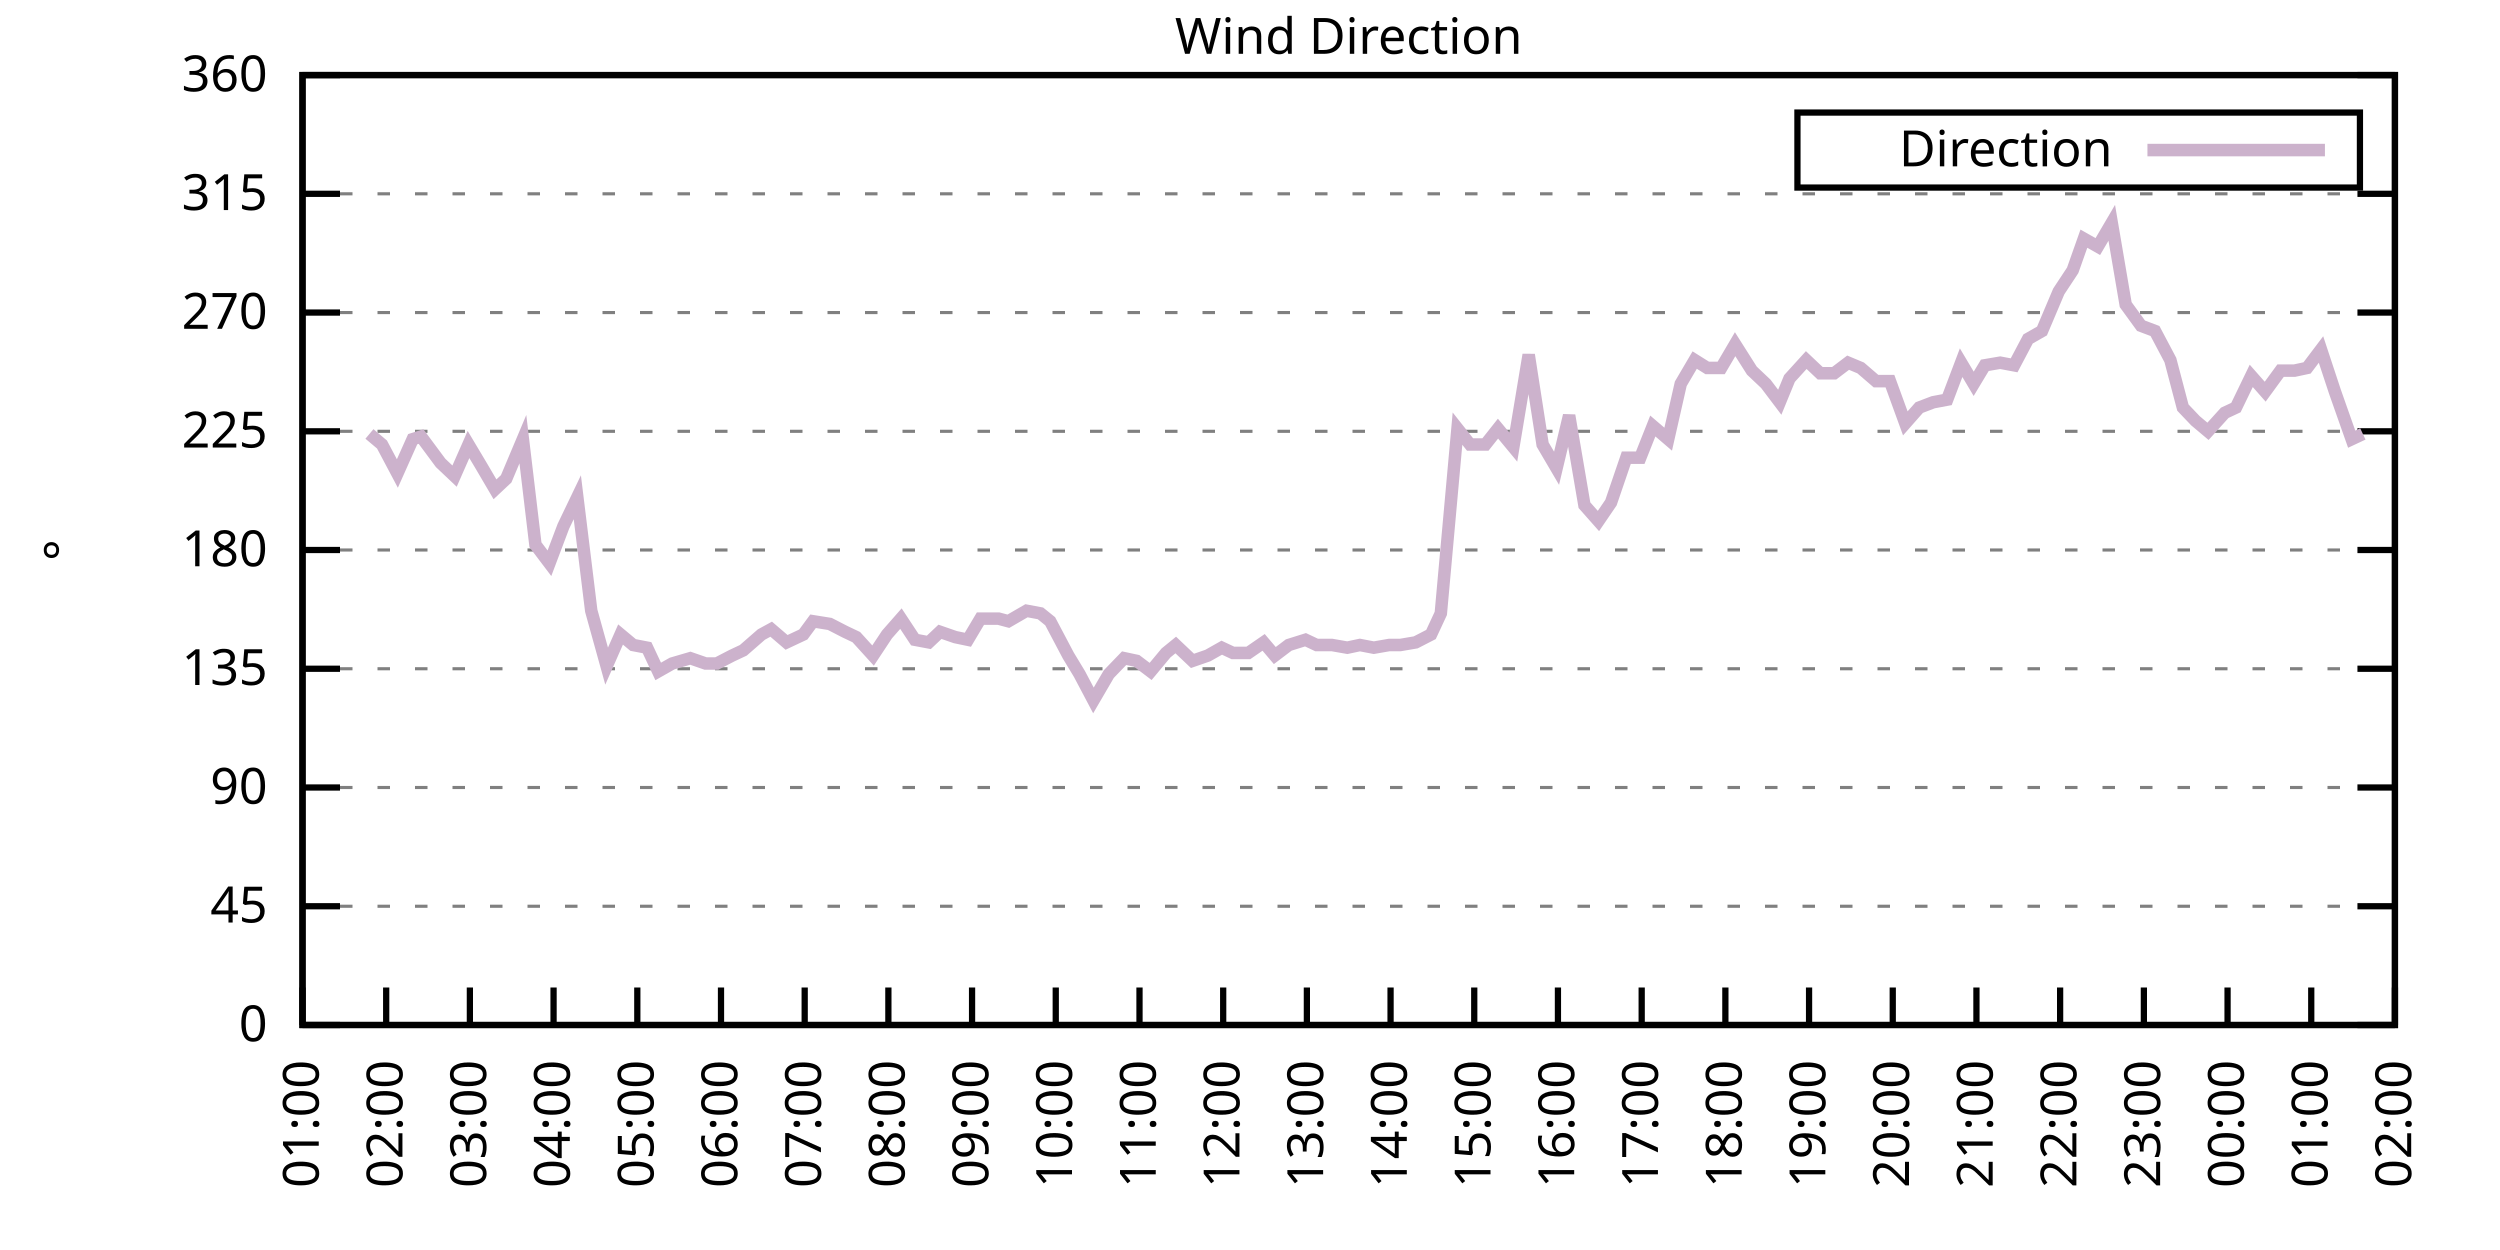
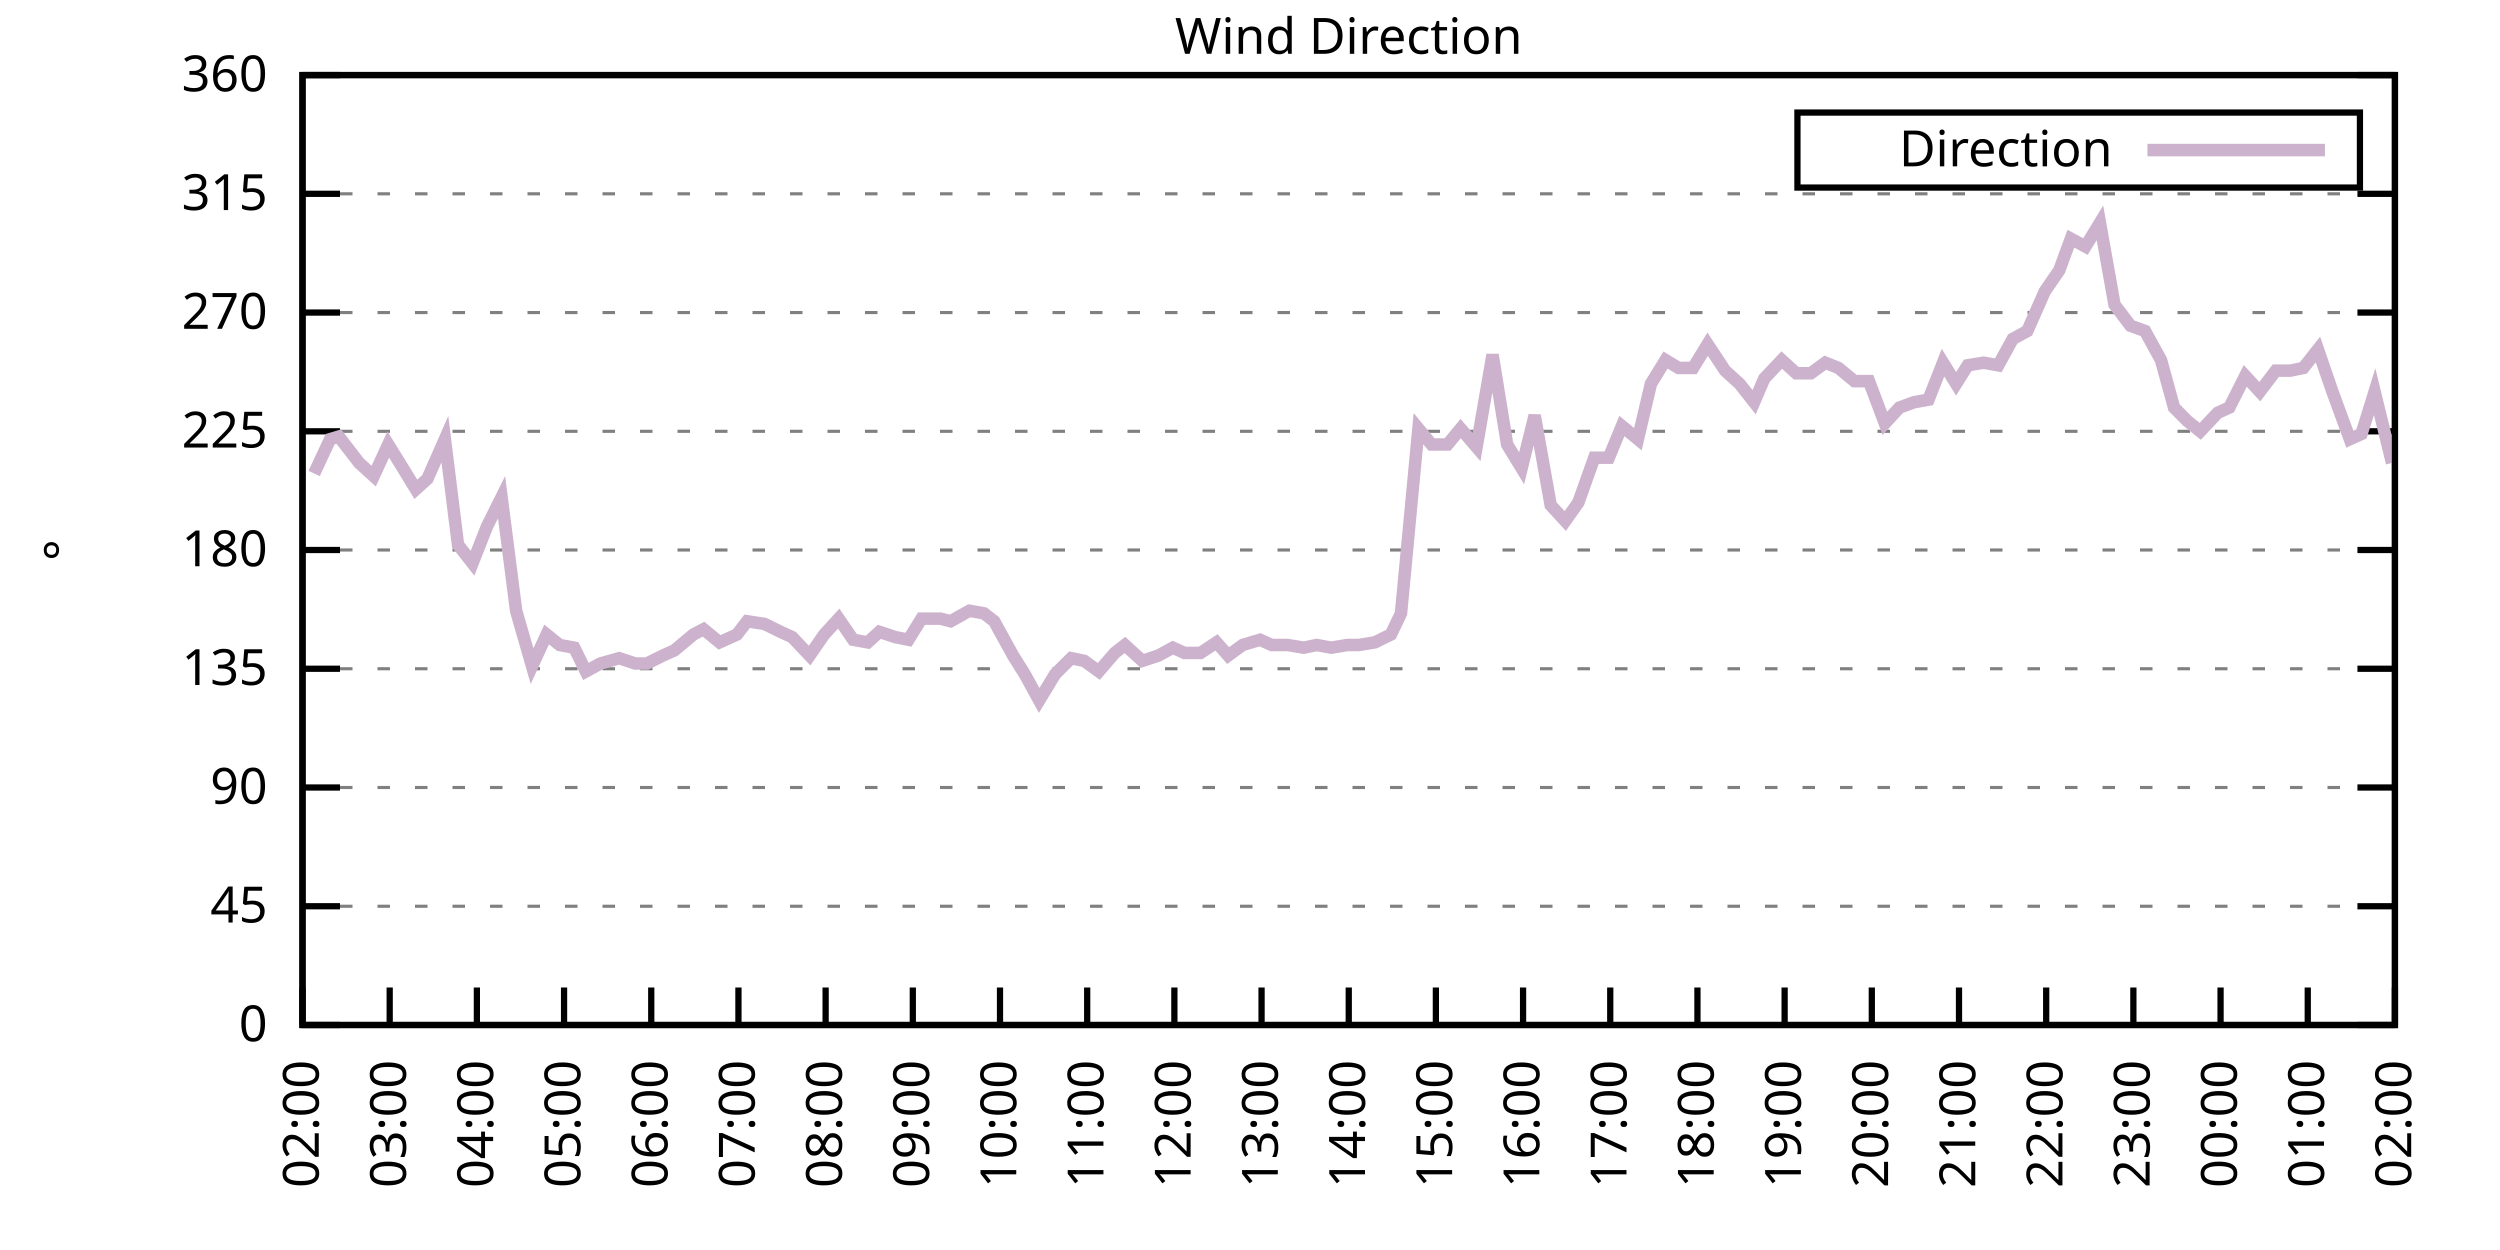
<svg xmlns="http://www.w3.org/2000/svg" xmlns:xlink="http://www.w3.org/1999/xlink" width="400" height="200" viewBox="0 0 400 200">
  <g id="gnuplot_canvas">
    <rect x="0" y="0" width="400" height="200" fill="none" />
    <defs>
      <circle id="gpDot" r="0.5" stroke-width="0.5" stroke="currentColor" />
      <path id="gpPt0" stroke-width="0.333" stroke="currentColor" d="M-1,0 h2 M0,-1 v2" />
      <path id="gpPt1" stroke-width="0.333" stroke="currentColor" d="M-1,-1 L1,1 M1,-1 L-1,1" />
      <path id="gpPt2" stroke-width="0.333" stroke="currentColor" d="M-1,0 L1,0 M0,-1 L0,1 M-1,-1 L1,1 M-1,1 L1,-1" />
      <rect id="gpPt3" stroke-width="0.333" stroke="currentColor" x="-1" y="-1" width="2" height="2" />
      <rect id="gpPt4" stroke-width="0.333" stroke="currentColor" fill="currentColor" x="-1" y="-1" width="2" height="2" />
      <circle id="gpPt5" stroke-width="0.333" stroke="currentColor" cx="0" cy="0" r="1" />
      <use xlink:href="#gpPt5" id="gpPt6" fill="currentColor" stroke="none" />
      <path id="gpPt7" stroke-width="0.333" stroke="currentColor" d="M0,-1.33 L-1.33,0.67 L1.33,0.67 z" />
      <use xlink:href="#gpPt7" id="gpPt8" fill="currentColor" stroke="none" />
      <use xlink:href="#gpPt7" id="gpPt9" stroke="currentColor" transform="rotate(180)" />
      <use xlink:href="#gpPt9" id="gpPt10" fill="currentColor" stroke="none" />
      <use xlink:href="#gpPt3" id="gpPt11" stroke="currentColor" transform="rotate(45)" />
      <use xlink:href="#gpPt11" id="gpPt12" fill="currentColor" stroke="none" />
      <path id="gpPt13" stroke-width="0.333" stroke="currentColor" d="M0,1.330 L1.265,0.411 L0.782,-1.067 L-0.782,-1.076 L-1.265,0.411 z" />
      <use xlink:href="#gpPt13" id="gpPt14" fill="currentColor" stroke="none" />
      <filter id="textbox" filterUnits="objectBoundingBox" x="0" y="0" height="1" width="1">
        <feFlood flood-color="white" flood-opacity="1" result="bgnd" />
        <feComposite in="SourceGraphic" in2="bgnd" operator="atop" />
      </filter>
      <filter id="greybox" filterUnits="objectBoundingBox" x="0" y="0" height="1" width="1">
        <feFlood flood-color="lightgrey" flood-opacity="1" result="grey" />
        <feComposite in="SourceGraphic" in2="grey" operator="atop" />
      </filter>
    </defs>
    <g fill="none" color="white" stroke="currentColor" stroke-width="1.00" stroke-linecap="butt" stroke-linejoin="miter">
</g>
    <g fill="none" color="black" stroke="currentColor" stroke-width="1.00" stroke-linecap="butt" stroke-linejoin="miter">
      <g stroke="none" shape-rendering="crispEdges">
        <polygon fill="rgb(255, 255, 255)" points="48.40,164.00 383.18,164.00 383.18,12.02 48.40,12.02 " />
      </g>
    </g>
    <g fill="none" color="black" stroke="currentColor" stroke-width="1.00" stroke-linecap="butt" stroke-linejoin="miter">
</g>
    <g fill="none" color="black" stroke="black" stroke-width="0.50" stroke-linecap="butt" stroke-linejoin="miter">
</g>
    <g fill="none" color="gray" stroke="currentColor" stroke-width="0.50" stroke-linecap="butt" stroke-linejoin="miter">
      <path stroke="gray" stroke-dasharray="2,4" class="gridline" d="M48.40,164.00 L383.19,164.00  " />
    </g>
    <g fill="none" color="gray" stroke="gray" stroke-width="1.00" stroke-linecap="butt" stroke-linejoin="miter">
</g>
    <g fill="none" color="black" stroke="currentColor" stroke-width="1.00" stroke-linecap="butt" stroke-linejoin="miter">
      <path stroke="black" d="M48.40,164.00 L54.40,164.00 M383.19,164.00 L377.19,164.00  " />
      <g transform="translate(42.80,166.60)" stroke="none" fill="black" font-family="Sans" font-size="8.00" text-anchor="end">
        <text>
          <tspan font-family="Sans"> 0</tspan>
        </text>
      </g>
    </g>
    <g fill="none" color="black" stroke="currentColor" stroke-width="1.00" stroke-linecap="butt" stroke-linejoin="miter">
</g>
    <g fill="none" color="black" stroke="black" stroke-width="0.50" stroke-linecap="butt" stroke-linejoin="miter">
</g>
    <g fill="none" color="gray" stroke="currentColor" stroke-width="0.50" stroke-linecap="butt" stroke-linejoin="miter">
      <path stroke="gray" stroke-dasharray="2,4" class="gridline" d="M48.40,145.00 L383.19,145.00  " />
    </g>
    <g fill="none" color="gray" stroke="gray" stroke-width="1.00" stroke-linecap="butt" stroke-linejoin="miter">
</g>
    <g fill="none" color="black" stroke="currentColor" stroke-width="1.00" stroke-linecap="butt" stroke-linejoin="miter">
      <path stroke="black" d="M48.40,145.00 L54.40,145.00 M383.19,145.00 L377.19,145.00  " />
      <g transform="translate(42.80,147.60)" stroke="none" fill="black" font-family="Sans" font-size="8.00" text-anchor="end">
        <text>
          <tspan font-family="Sans"> 45</tspan>
        </text>
      </g>
    </g>
    <g fill="none" color="black" stroke="currentColor" stroke-width="1.00" stroke-linecap="butt" stroke-linejoin="miter">
</g>
    <g fill="none" color="black" stroke="black" stroke-width="0.50" stroke-linecap="butt" stroke-linejoin="miter">
</g>
    <g fill="none" color="gray" stroke="currentColor" stroke-width="0.50" stroke-linecap="butt" stroke-linejoin="miter">
      <path stroke="gray" stroke-dasharray="2,4" class="gridline" d="M48.40,126.00 L383.19,126.00  " />
    </g>
    <g fill="none" color="gray" stroke="gray" stroke-width="1.00" stroke-linecap="butt" stroke-linejoin="miter">
</g>
    <g fill="none" color="black" stroke="currentColor" stroke-width="1.00" stroke-linecap="butt" stroke-linejoin="miter">
      <path stroke="black" d="M48.40,126.00 L54.40,126.00 M383.19,126.00 L377.19,126.00  " />
      <g transform="translate(42.80,128.60)" stroke="none" fill="black" font-family="Sans" font-size="8.00" text-anchor="end">
        <text>
          <tspan font-family="Sans"> 90</tspan>
        </text>
      </g>
    </g>
    <g fill="none" color="black" stroke="currentColor" stroke-width="1.00" stroke-linecap="butt" stroke-linejoin="miter">
</g>
    <g fill="none" color="black" stroke="black" stroke-width="0.50" stroke-linecap="butt" stroke-linejoin="miter">
</g>
    <g fill="none" color="gray" stroke="currentColor" stroke-width="0.50" stroke-linecap="butt" stroke-linejoin="miter">
      <path stroke="gray" stroke-dasharray="2,4" class="gridline" d="M48.40,107.00 L383.19,107.00  " />
    </g>
    <g fill="none" color="gray" stroke="gray" stroke-width="1.00" stroke-linecap="butt" stroke-linejoin="miter">
</g>
    <g fill="none" color="black" stroke="currentColor" stroke-width="1.00" stroke-linecap="butt" stroke-linejoin="miter">
      <path stroke="black" d="M48.40,107.00 L54.40,107.00 M383.19,107.00 L377.19,107.00  " />
      <g transform="translate(42.80,109.60)" stroke="none" fill="black" font-family="Sans" font-size="8.00" text-anchor="end">
        <text>
          <tspan font-family="Sans"> 135</tspan>
        </text>
      </g>
    </g>
    <g fill="none" color="black" stroke="currentColor" stroke-width="1.00" stroke-linecap="butt" stroke-linejoin="miter">
</g>
    <g fill="none" color="black" stroke="black" stroke-width="0.50" stroke-linecap="butt" stroke-linejoin="miter">
</g>
    <g fill="none" color="gray" stroke="currentColor" stroke-width="0.50" stroke-linecap="butt" stroke-linejoin="miter">
      <path stroke="gray" stroke-dasharray="2,4" class="gridline" d="M48.40,88.00 L383.19,88.00  " />
    </g>
    <g fill="none" color="gray" stroke="gray" stroke-width="1.00" stroke-linecap="butt" stroke-linejoin="miter">
</g>
    <g fill="none" color="black" stroke="currentColor" stroke-width="1.00" stroke-linecap="butt" stroke-linejoin="miter">
      <path stroke="black" d="M48.40,88.00 L54.40,88.00 M383.19,88.00 L377.19,88.00  " />
      <g transform="translate(42.80,90.60)" stroke="none" fill="black" font-family="Sans" font-size="8.00" text-anchor="end">
        <text>
          <tspan font-family="Sans"> 180</tspan>
        </text>
      </g>
    </g>
    <g fill="none" color="black" stroke="currentColor" stroke-width="1.00" stroke-linecap="butt" stroke-linejoin="miter">
</g>
    <g fill="none" color="black" stroke="black" stroke-width="0.50" stroke-linecap="butt" stroke-linejoin="miter">
</g>
    <g fill="none" color="gray" stroke="currentColor" stroke-width="0.50" stroke-linecap="butt" stroke-linejoin="miter">
      <path stroke="gray" stroke-dasharray="2,4" class="gridline" d="M48.40,69.01 L383.19,69.01  " />
    </g>
    <g fill="none" color="gray" stroke="gray" stroke-width="1.00" stroke-linecap="butt" stroke-linejoin="miter">
</g>
    <g fill="none" color="black" stroke="currentColor" stroke-width="1.00" stroke-linecap="butt" stroke-linejoin="miter">
      <path stroke="black" d="M48.40,69.01 L54.40,69.01 M383.19,69.01 L377.19,69.01  " />
      <g transform="translate(42.80,71.61)" stroke="none" fill="black" font-family="Sans" font-size="8.00" text-anchor="end">
        <text>
          <tspan font-family="Sans"> 225</tspan>
        </text>
      </g>
    </g>
    <g fill="none" color="black" stroke="currentColor" stroke-width="1.00" stroke-linecap="butt" stroke-linejoin="miter">
</g>
    <g fill="none" color="black" stroke="black" stroke-width="0.50" stroke-linecap="butt" stroke-linejoin="miter">
</g>
    <g fill="none" color="gray" stroke="currentColor" stroke-width="0.50" stroke-linecap="butt" stroke-linejoin="miter">
      <path stroke="gray" stroke-dasharray="2,4" class="gridline" d="M48.40,50.01 L383.19,50.01  " />
    </g>
    <g fill="none" color="gray" stroke="gray" stroke-width="1.00" stroke-linecap="butt" stroke-linejoin="miter">
</g>
    <g fill="none" color="black" stroke="currentColor" stroke-width="1.00" stroke-linecap="butt" stroke-linejoin="miter">
      <path stroke="black" d="M48.40,50.01 L54.40,50.01 M383.19,50.01 L377.19,50.01  " />
      <g transform="translate(42.80,52.61)" stroke="none" fill="black" font-family="Sans" font-size="8.00" text-anchor="end">
        <text>
          <tspan font-family="Sans"> 270</tspan>
        </text>
      </g>
    </g>
    <g fill="none" color="black" stroke="currentColor" stroke-width="1.00" stroke-linecap="butt" stroke-linejoin="miter">
</g>
    <g fill="none" color="black" stroke="black" stroke-width="0.50" stroke-linecap="butt" stroke-linejoin="miter">
</g>
    <g fill="none" color="gray" stroke="currentColor" stroke-width="0.50" stroke-linecap="butt" stroke-linejoin="miter">
      <path stroke="gray" stroke-dasharray="2,4" class="gridline" d="M48.40,31.01 L383.19,31.01  " />
    </g>
    <g fill="none" color="gray" stroke="gray" stroke-width="1.00" stroke-linecap="butt" stroke-linejoin="miter">
</g>
    <g fill="none" color="black" stroke="currentColor" stroke-width="1.00" stroke-linecap="butt" stroke-linejoin="miter">
      <path stroke="black" d="M48.40,31.01 L54.40,31.01 M383.19,31.01 L377.19,31.01  " />
      <g transform="translate(42.80,33.61)" stroke="none" fill="black" font-family="Sans" font-size="8.00" text-anchor="end">
        <text>
          <tspan font-family="Sans"> 315</tspan>
        </text>
      </g>
    </g>
    <g fill="none" color="black" stroke="currentColor" stroke-width="1.00" stroke-linecap="butt" stroke-linejoin="miter">
</g>
    <g fill="none" color="black" stroke="black" stroke-width="0.50" stroke-linecap="butt" stroke-linejoin="miter">
</g>
    <g fill="none" color="gray" stroke="currentColor" stroke-width="0.50" stroke-linecap="butt" stroke-linejoin="miter">
      <path stroke="gray" stroke-dasharray="2,4" class="gridline" d="M48.40,12.01 L383.19,12.01  " />
    </g>
    <g fill="none" color="gray" stroke="gray" stroke-width="1.00" stroke-linecap="butt" stroke-linejoin="miter">
</g>
    <g fill="none" color="black" stroke="currentColor" stroke-width="1.00" stroke-linecap="butt" stroke-linejoin="miter">
      <path stroke="black" d="M48.40,12.01 L54.40,12.01 M383.19,12.01 L377.19,12.01  " />
      <g transform="translate(42.80,14.61)" stroke="none" fill="black" font-family="Sans" font-size="8.00" text-anchor="end">
        <text>
          <tspan font-family="Sans"> 360</tspan>
        </text>
      </g>
    </g>
    <g fill="none" color="black" stroke="currentColor" stroke-width="1.00" stroke-linecap="butt" stroke-linejoin="miter">
      <path stroke="black" d="M48.40,164.00 L48.40,158.00  " />
      <g transform="translate(51.00,169.60) rotate(270.00)" stroke="none" fill="black" font-family="Sans" font-size="8.00" text-anchor="end">
        <text>
-           <tspan font-family="Sans">01:00</tspan>
-         </text>
-       </g>
-     </g>
-     <g fill="none" color="black" stroke="currentColor" stroke-width="1.00" stroke-linecap="butt" stroke-linejoin="miter">
-       <path stroke="black" d="M61.79,164.00 L61.79,158.00  " />
-       <g transform="translate(64.39,169.60) rotate(270.00)" stroke="none" fill="black" font-family="Sans" font-size="8.00" text-anchor="end">
-         <text>
          <tspan font-family="Sans">02:00</tspan>
        </text>
      </g>
    </g>
    <g fill="none" color="black" stroke="currentColor" stroke-width="1.00" stroke-linecap="butt" stroke-linejoin="miter">
-       <path stroke="black" d="M75.18,164.00 L75.18,158.00  " />
-       <g transform="translate(77.78,169.60) rotate(270.00)" stroke="none" fill="black" font-family="Sans" font-size="8.00" text-anchor="end">
+       <path stroke="black" d="M62.35,164.00 L62.35,158.00  " />
+       <g transform="translate(64.95,169.60) rotate(270.00)" stroke="none" fill="black" font-family="Sans" font-size="8.00" text-anchor="end">
        <text>
          <tspan font-family="Sans">03:00</tspan>
        </text>
      </g>
    </g>
    <g fill="none" color="black" stroke="currentColor" stroke-width="1.00" stroke-linecap="butt" stroke-linejoin="miter">
-       <path stroke="black" d="M88.57,164.00 L88.57,158.00  " />
-       <g transform="translate(91.17,169.60) rotate(270.00)" stroke="none" fill="black" font-family="Sans" font-size="8.00" text-anchor="end">
+       <path stroke="black" d="M76.30,164.00 L76.30,158.00  " />
+       <g transform="translate(78.90,169.60) rotate(270.00)" stroke="none" fill="black" font-family="Sans" font-size="8.00" text-anchor="end">
        <text>
          <tspan font-family="Sans">04:00</tspan>
        </text>
      </g>
    </g>
    <g fill="none" color="black" stroke="currentColor" stroke-width="1.00" stroke-linecap="butt" stroke-linejoin="miter">
-       <path stroke="black" d="M101.97,164.00 L101.97,158.00  " />
-       <g transform="translate(104.57,169.60) rotate(270.00)" stroke="none" fill="black" font-family="Sans" font-size="8.00" text-anchor="end">
+       <path stroke="black" d="M90.25,164.00 L90.25,158.00  " />
+       <g transform="translate(92.85,169.60) rotate(270.00)" stroke="none" fill="black" font-family="Sans" font-size="8.00" text-anchor="end">
        <text>
          <tspan font-family="Sans">05:00</tspan>
        </text>
      </g>
    </g>
    <g fill="none" color="black" stroke="currentColor" stroke-width="1.00" stroke-linecap="butt" stroke-linejoin="miter">
-       <path stroke="black" d="M115.36,164.00 L115.36,158.00  " />
-       <g transform="translate(117.96,169.60) rotate(270.00)" stroke="none" fill="black" font-family="Sans" font-size="8.00" text-anchor="end">
+       <path stroke="black" d="M104.20,164.00 L104.20,158.00  " />
+       <g transform="translate(106.80,169.60) rotate(270.00)" stroke="none" fill="black" font-family="Sans" font-size="8.00" text-anchor="end">
        <text>
          <tspan font-family="Sans">06:00</tspan>
        </text>
      </g>
    </g>
    <g fill="none" color="black" stroke="currentColor" stroke-width="1.00" stroke-linecap="butt" stroke-linejoin="miter">
-       <path stroke="black" d="M128.75,164.00 L128.75,158.00  " />
-       <g transform="translate(131.35,169.60) rotate(270.00)" stroke="none" fill="black" font-family="Sans" font-size="8.00" text-anchor="end">
+       <path stroke="black" d="M118.15,164.00 L118.15,158.00  " />
+       <g transform="translate(120.75,169.60) rotate(270.00)" stroke="none" fill="black" font-family="Sans" font-size="8.00" text-anchor="end">
        <text>
          <tspan font-family="Sans">07:00</tspan>
        </text>
      </g>
    </g>
    <g fill="none" color="black" stroke="currentColor" stroke-width="1.00" stroke-linecap="butt" stroke-linejoin="miter">
-       <path stroke="black" d="M142.14,164.00 L142.14,158.00  " />
-       <g transform="translate(144.74,169.60) rotate(270.00)" stroke="none" fill="black" font-family="Sans" font-size="8.00" text-anchor="end">
+       <path stroke="black" d="M132.10,164.00 L132.10,158.00  " />
+       <g transform="translate(134.70,169.60) rotate(270.00)" stroke="none" fill="black" font-family="Sans" font-size="8.00" text-anchor="end">
        <text>
          <tspan font-family="Sans">08:00</tspan>
        </text>
      </g>
    </g>
    <g fill="none" color="black" stroke="currentColor" stroke-width="1.00" stroke-linecap="butt" stroke-linejoin="miter">
-       <path stroke="black" d="M155.53,164.00 L155.53,158.00  " />
-       <g transform="translate(158.13,169.60) rotate(270.00)" stroke="none" fill="black" font-family="Sans" font-size="8.00" text-anchor="end">
+       <path stroke="black" d="M146.05,164.00 L146.05,158.00  " />
+       <g transform="translate(148.65,169.60) rotate(270.00)" stroke="none" fill="black" font-family="Sans" font-size="8.00" text-anchor="end">
        <text>
          <tspan font-family="Sans">09:00</tspan>
        </text>
      </g>
    </g>
    <g fill="none" color="black" stroke="currentColor" stroke-width="1.00" stroke-linecap="butt" stroke-linejoin="miter">
-       <path stroke="black" d="M168.92,164.00 L168.92,158.00  " />
-       <g transform="translate(171.52,169.60) rotate(270.00)" stroke="none" fill="black" font-family="Sans" font-size="8.00" text-anchor="end">
+       <path stroke="black" d="M160.00,164.00 L160.00,158.00  " />
+       <g transform="translate(162.60,169.60) rotate(270.00)" stroke="none" fill="black" font-family="Sans" font-size="8.00" text-anchor="end">
        <text>
          <tspan font-family="Sans">10:00</tspan>
        </text>
      </g>
    </g>
    <g fill="none" color="black" stroke="currentColor" stroke-width="1.00" stroke-linecap="butt" stroke-linejoin="miter">
-       <path stroke="black" d="M182.32,164.00 L182.32,158.00  " />
-       <g transform="translate(184.92,169.60) rotate(270.00)" stroke="none" fill="black" font-family="Sans" font-size="8.00" text-anchor="end">
+       <path stroke="black" d="M173.95,164.00 L173.95,158.00  " />
+       <g transform="translate(176.55,169.60) rotate(270.00)" stroke="none" fill="black" font-family="Sans" font-size="8.00" text-anchor="end">
        <text>
          <tspan font-family="Sans">11:00</tspan>
        </text>
      </g>
    </g>
    <g fill="none" color="black" stroke="currentColor" stroke-width="1.00" stroke-linecap="butt" stroke-linejoin="miter">
-       <path stroke="black" d="M195.71,164.00 L195.71,158.00  " />
-       <g transform="translate(198.31,169.60) rotate(270.00)" stroke="none" fill="black" font-family="Sans" font-size="8.00" text-anchor="end">
+       <path stroke="black" d="M187.90,164.00 L187.90,158.00  " />
+       <g transform="translate(190.50,169.60) rotate(270.00)" stroke="none" fill="black" font-family="Sans" font-size="8.00" text-anchor="end">
        <text>
          <tspan font-family="Sans">12:00</tspan>
        </text>
      </g>
    </g>
    <g fill="none" color="black" stroke="currentColor" stroke-width="1.00" stroke-linecap="butt" stroke-linejoin="miter">
-       <path stroke="black" d="M209.10,164.00 L209.10,158.00  " />
-       <g transform="translate(211.70,169.60) rotate(270.00)" stroke="none" fill="black" font-family="Sans" font-size="8.00" text-anchor="end">
+       <path stroke="black" d="M201.85,164.00 L201.85,158.00  " />
+       <g transform="translate(204.45,169.60) rotate(270.00)" stroke="none" fill="black" font-family="Sans" font-size="8.00" text-anchor="end">
        <text>
          <tspan font-family="Sans">13:00</tspan>
        </text>
      </g>
    </g>
    <g fill="none" color="black" stroke="currentColor" stroke-width="1.00" stroke-linecap="butt" stroke-linejoin="miter">
-       <path stroke="black" d="M222.49,164.00 L222.49,158.00  " />
-       <g transform="translate(225.09,169.60) rotate(270.00)" stroke="none" fill="black" font-family="Sans" font-size="8.00" text-anchor="end">
+       <path stroke="black" d="M215.80,164.00 L215.80,158.00  " />
+       <g transform="translate(218.40,169.60) rotate(270.00)" stroke="none" fill="black" font-family="Sans" font-size="8.00" text-anchor="end">
        <text>
          <tspan font-family="Sans">14:00</tspan>
        </text>
      </g>
    </g>
    <g fill="none" color="black" stroke="currentColor" stroke-width="1.00" stroke-linecap="butt" stroke-linejoin="miter">
-       <path stroke="black" d="M235.88,164.00 L235.88,158.00  " />
-       <g transform="translate(238.48,169.60) rotate(270.00)" stroke="none" fill="black" font-family="Sans" font-size="8.00" text-anchor="end">
+       <path stroke="black" d="M229.74,164.00 L229.74,158.00  " />
+       <g transform="translate(232.34,169.60) rotate(270.00)" stroke="none" fill="black" font-family="Sans" font-size="8.00" text-anchor="end">
        <text>
          <tspan font-family="Sans">15:00</tspan>
        </text>
      </g>
    </g>
    <g fill="none" color="black" stroke="currentColor" stroke-width="1.00" stroke-linecap="butt" stroke-linejoin="miter">
-       <path stroke="black" d="M249.27,164.00 L249.27,158.00  " />
-       <g transform="translate(251.87,169.60) rotate(270.00)" stroke="none" fill="black" font-family="Sans" font-size="8.00" text-anchor="end">
+       <path stroke="black" d="M243.69,164.00 L243.69,158.00  " />
+       <g transform="translate(246.29,169.60) rotate(270.00)" stroke="none" fill="black" font-family="Sans" font-size="8.00" text-anchor="end">
        <text>
          <tspan font-family="Sans">16:00</tspan>
        </text>
      </g>
    </g>
    <g fill="none" color="black" stroke="currentColor" stroke-width="1.00" stroke-linecap="butt" stroke-linejoin="miter">
-       <path stroke="black" d="M262.67,164.00 L262.67,158.00  " />
-       <g transform="translate(265.27,169.60) rotate(270.00)" stroke="none" fill="black" font-family="Sans" font-size="8.00" text-anchor="end">
+       <path stroke="black" d="M257.64,164.00 L257.64,158.00  " />
+       <g transform="translate(260.24,169.60) rotate(270.00)" stroke="none" fill="black" font-family="Sans" font-size="8.00" text-anchor="end">
        <text>
          <tspan font-family="Sans">17:00</tspan>
        </text>
      </g>
    </g>
    <g fill="none" color="black" stroke="currentColor" stroke-width="1.00" stroke-linecap="butt" stroke-linejoin="miter">
-       <path stroke="black" d="M276.06,164.00 L276.06,158.00  " />
-       <g transform="translate(278.66,169.60) rotate(270.00)" stroke="none" fill="black" font-family="Sans" font-size="8.00" text-anchor="end">
+       <path stroke="black" d="M271.59,164.00 L271.59,158.00  " />
+       <g transform="translate(274.19,169.60) rotate(270.00)" stroke="none" fill="black" font-family="Sans" font-size="8.00" text-anchor="end">
        <text>
          <tspan font-family="Sans">18:00</tspan>
        </text>
      </g>
    </g>
    <g fill="none" color="black" stroke="currentColor" stroke-width="1.00" stroke-linecap="butt" stroke-linejoin="miter">
-       <path stroke="black" d="M289.45,164.00 L289.45,158.00  " />
-       <g transform="translate(292.05,169.60) rotate(270.00)" stroke="none" fill="black" font-family="Sans" font-size="8.00" text-anchor="end">
+       <path stroke="black" d="M285.54,164.00 L285.54,158.00  " />
+       <g transform="translate(288.14,169.60) rotate(270.00)" stroke="none" fill="black" font-family="Sans" font-size="8.00" text-anchor="end">
        <text>
          <tspan font-family="Sans">19:00</tspan>
        </text>
      </g>
    </g>
    <g fill="none" color="black" stroke="currentColor" stroke-width="1.00" stroke-linecap="butt" stroke-linejoin="miter">
-       <path stroke="black" d="M302.84,164.00 L302.84,158.00  " />
-       <g transform="translate(305.44,169.60) rotate(270.00)" stroke="none" fill="black" font-family="Sans" font-size="8.00" text-anchor="end">
+       <path stroke="black" d="M299.49,164.00 L299.49,158.00  " />
+       <g transform="translate(302.09,169.60) rotate(270.00)" stroke="none" fill="black" font-family="Sans" font-size="8.00" text-anchor="end">
        <text>
          <tspan font-family="Sans">20:00</tspan>
        </text>
      </g>
    </g>
    <g fill="none" color="black" stroke="currentColor" stroke-width="1.00" stroke-linecap="butt" stroke-linejoin="miter">
-       <path stroke="black" d="M316.23,164.00 L316.23,158.00  " />
-       <g transform="translate(318.83,169.60) rotate(270.00)" stroke="none" fill="black" font-family="Sans" font-size="8.00" text-anchor="end">
+       <path stroke="black" d="M313.44,164.00 L313.44,158.00  " />
+       <g transform="translate(316.04,169.60) rotate(270.00)" stroke="none" fill="black" font-family="Sans" font-size="8.00" text-anchor="end">
        <text>
          <tspan font-family="Sans">21:00</tspan>
        </text>
      </g>
    </g>
    <g fill="none" color="black" stroke="currentColor" stroke-width="1.00" stroke-linecap="butt" stroke-linejoin="miter">
-       <path stroke="black" d="M329.62,164.00 L329.62,158.00  " />
-       <g transform="translate(332.22,169.60) rotate(270.00)" stroke="none" fill="black" font-family="Sans" font-size="8.00" text-anchor="end">
+       <path stroke="black" d="M327.39,164.00 L327.39,158.00  " />
+       <g transform="translate(329.99,169.60) rotate(270.00)" stroke="none" fill="black" font-family="Sans" font-size="8.00" text-anchor="end">
        <text>
          <tspan font-family="Sans">22:00</tspan>
        </text>
      </g>
    </g>
    <g fill="none" color="black" stroke="currentColor" stroke-width="1.00" stroke-linecap="butt" stroke-linejoin="miter">
-       <path stroke="black" d="M343.02,164.00 L343.02,158.00  " />
-       <g transform="translate(345.62,169.60) rotate(270.00)" stroke="none" fill="black" font-family="Sans" font-size="8.00" text-anchor="end">
+       <path stroke="black" d="M341.34,164.00 L341.34,158.00  " />
+       <g transform="translate(343.94,169.60) rotate(270.00)" stroke="none" fill="black" font-family="Sans" font-size="8.00" text-anchor="end">
        <text>
          <tspan font-family="Sans">23:00</tspan>
        </text>
      </g>
    </g>
    <g fill="none" color="black" stroke="currentColor" stroke-width="1.00" stroke-linecap="butt" stroke-linejoin="miter">
-       <path stroke="black" d="M356.41,164.00 L356.41,158.00  " />
-       <g transform="translate(359.01,169.60) rotate(270.00)" stroke="none" fill="black" font-family="Sans" font-size="8.00" text-anchor="end">
+       <path stroke="black" d="M355.29,164.00 L355.29,158.00  " />
+       <g transform="translate(357.89,169.60) rotate(270.00)" stroke="none" fill="black" font-family="Sans" font-size="8.00" text-anchor="end">
        <text>
          <tspan font-family="Sans">00:00</tspan>
        </text>
      </g>
    </g>
    <g fill="none" color="black" stroke="currentColor" stroke-width="1.00" stroke-linecap="butt" stroke-linejoin="miter">
-       <path stroke="black" d="M369.80,164.00 L369.80,158.00  " />
-       <g transform="translate(372.40,169.60) rotate(270.00)" stroke="none" fill="black" font-family="Sans" font-size="8.00" text-anchor="end">
+       <path stroke="black" d="M369.24,164.00 L369.24,158.00  " />
+       <g transform="translate(371.84,169.60) rotate(270.00)" stroke="none" fill="black" font-family="Sans" font-size="8.00" text-anchor="end">
        <text>
          <tspan font-family="Sans">01:00</tspan>
        </text>
      </g>
    </g>
    <g fill="none" color="black" stroke="currentColor" stroke-width="1.00" stroke-linecap="butt" stroke-linejoin="miter">
      <path stroke="black" d="M383.19,164.00 L383.19,158.00  " />
      <g transform="translate(385.79,169.60) rotate(270.00)" stroke="none" fill="black" font-family="Sans" font-size="8.00" text-anchor="end">
        <text>
          <tspan font-family="Sans">02:00</tspan>
        </text>
      </g>
    </g>
    <g fill="none" color="black" stroke="currentColor" stroke-width="1.00" stroke-linecap="butt" stroke-linejoin="miter">
</g>
    <g fill="none" color="black" stroke="currentColor" stroke-width="1.00" stroke-linecap="butt" stroke-linejoin="miter">
      <path stroke="black" d="M48.40,12.01 L48.40,164.00 L383.19,164.00 L383.19,12.01 L48.40,12.01 Z  " />
    </g>
    <g fill="none" color="black" stroke="currentColor" stroke-width="1.00" stroke-linecap="butt" stroke-linejoin="miter">
</g>
    <g fill="none" color="black" stroke="currentColor" stroke-width="1.00" stroke-linecap="butt" stroke-linejoin="miter">
      <path stroke="black" d="M287.59,30.01 L287.59,18.01 L377.59,18.01 L377.59,30.01 L287.59,30.01 Z  " />
    </g>
    <g id="Wind_direction_plot_1">
      <g fill="none" color="white" stroke="black" stroke-width="2.00" stroke-linecap="butt" stroke-linejoin="miter">
</g>
      <g fill="none" color="black" stroke="currentColor" stroke-width="2.00" stroke-linecap="butt" stroke-linejoin="miter">
        <g transform="translate(337.99,26.61)" stroke="none" fill="black" font-family="Sans" font-size="8.00" text-anchor="end">
          <text>
            <tspan font-family="Sans">Direction</tspan>
          </text>
        </g>
      </g>
      <g fill="none" color="black" stroke="currentColor" stroke-width="2.00" stroke-linecap="butt" stroke-linejoin="miter">
-         <path stroke="rgb(204, 178, 204)" d="M343.59,24.01 L371.99,24.01 M59.11,69.43 L61.12,71.12 L63.58,75.76 L66.03,70.27 L67.37,69.85 L70.50,74.07   L72.73,76.18 L74.96,71.12 L76.97,74.49 L79.20,78.29 L80.99,76.61 L83.66,70.27 L85.67,87.16 L87.91,90.12   L90.14,84.21 L92.37,79.56 L94.60,97.72 L97.06,106.58 L99.29,101.52 L101.30,103.20 L103.53,103.63 L105.31,107.43   L107.55,106.16 L110.45,105.31 L112.90,106.16 L114.69,106.16 L117.14,104.89 L118.93,104.05 L121.83,101.52 L123.39,100.67   L125.85,102.78 L128.53,101.52 L130.09,99.40 L132.77,99.83 L135.22,101.09 L137.01,101.94 L139.69,104.89 L141.92,101.52   L144.15,98.98 L146.38,102.36 L148.61,102.78 L150.40,101.09 L152.85,101.94 L154.86,102.36 L156.87,98.98 L159.77,98.98   L161.34,99.40 L164.24,97.72 L166.47,98.14 L168.03,99.40 L170.93,104.89 L172.72,107.85 L174.95,112.07 L177.41,107.85   L179.86,105.31 L181.87,105.74 L184.10,107.43 L186.56,104.47 L188.12,103.20 L190.80,105.74 L193.25,104.89 L195.48,103.63   L197.27,104.47 L199.73,104.47 L202.18,102.78 L203.97,104.89 L206.20,103.20 L208.88,102.36 L210.66,103.20 L213.12,103.20   L215.57,103.63 L217.58,103.20 L219.81,103.63 L222.27,103.20 L224.05,103.20 L226.51,102.78 L228.96,101.52 L230.53,98.14   L233.20,68.58 L235.21,71.12 L237.67,71.12 L239.68,68.58 L242.13,71.54 L244.59,56.76 L246.82,71.12 L249.05,74.92   L251.06,66.47 L253.51,80.83 L255.75,83.36 L257.76,80.41 L260.21,73.23 L262.44,73.23 L264.45,68.16 L266.91,70.27   L268.92,61.41 L271.15,57.61 L273.16,58.87 L275.39,58.87 L277.62,55.07 L280.30,59.30 L282.53,61.41 L284.76,64.36   L286.32,60.56 L289.00,57.61 L291.23,59.72 L293.47,59.72 L295.70,58.03 L297.71,58.87 L300.16,60.98 L302.39,60.98   L304.85,67.74 L307.08,65.21 L309.31,64.36 L311.54,63.94 L313.78,58.03 L315.79,61.41 L317.57,58.45 L320.03,58.03   L322.26,58.45 L324.49,54.23 L326.72,52.96 L329.40,46.63 L331.63,43.25 L333.42,38.19 L335.65,39.45 L337.88,35.65   L340.11,48.74 L342.57,52.12 L344.80,52.96 L347.26,57.61 L349.26,65.21 L351.27,67.32 L353.28,69.01 L355.96,66.05   L357.75,65.21 L360.20,60.14 L362.43,62.67 L364.89,59.30 L367.12,59.30 L369.13,58.87 L371.36,55.92 L373.59,62.67   L376.27,70.27 L378.06,69.43  " />
+         <path stroke="rgb(204, 178, 204)" d="M343.59,24.01 L371.99,24.01 M50.26,75.76 L52.82,70.27 L54.21,69.85 L57.47,74.07 L59.79,76.18 L62.12,71.12   L64.21,74.49 L66.53,78.29 L68.39,76.61 L71.18,70.27 L73.28,87.16 L75.60,90.12 L77.93,84.21 L80.25,79.56   L82.58,97.72 L85.13,106.58 L87.46,101.52 L89.55,103.20 L91.88,103.63 L93.74,107.43 L96.06,106.16 L99.08,105.31   L101.64,106.16 L103.50,106.16 L106.06,104.89 L107.92,104.05 L110.94,101.52 L112.57,100.67 L115.13,102.78 L117.92,101.52   L119.54,99.40 L122.33,99.83 L124.89,101.09 L126.75,101.94 L129.54,104.89 L131.87,101.52 L134.19,98.98 L136.51,102.36   L138.84,102.78 L140.70,101.09 L143.26,101.94 L145.35,102.36 L147.44,98.98 L150.46,98.98 L152.09,99.40 L155.11,97.72   L157.44,98.14 L159.07,99.40 L162.09,104.89 L163.95,107.85 L166.27,112.07 L168.83,107.85 L171.39,105.31 L173.48,105.74   L175.81,107.43 L178.36,104.47 L179.99,103.20 L182.78,105.74 L185.34,104.89 L187.66,103.63 L189.52,104.47 L192.08,104.47   L194.64,102.78 L196.50,104.89 L198.82,103.20 L201.61,102.36 L203.47,103.20 L206.03,103.20 L208.59,103.63 L210.68,103.20   L213.01,103.63 L215.56,103.20 L217.42,103.20 L219.98,102.78 L222.54,101.52 L224.16,98.14 L226.95,68.58 L229.05,71.12   L231.60,71.12 L233.70,68.58 L236.25,71.54 L238.81,56.76 L241.14,71.12 L243.46,74.92 L245.55,66.47 L248.11,80.83   L250.44,83.36 L252.53,80.41 L255.09,73.23 L257.41,73.23 L259.50,68.16 L262.06,70.27 L264.15,61.41 L266.48,57.61   L268.57,58.87 L270.90,58.87 L273.22,55.07 L276.01,59.30 L278.34,61.41 L280.66,64.36 L282.29,60.56 L285.08,57.61   L287.40,59.72 L289.73,59.72 L292.05,58.03 L294.15,58.87 L296.70,60.98 L299.03,60.98 L301.58,67.74 L303.91,65.21   L306.23,64.36 L308.56,63.94 L310.88,58.03 L312.98,61.41 L314.84,58.45 L317.39,58.03 L319.72,58.45 L322.04,54.23   L324.37,52.96 L327.16,46.63 L329.48,43.25 L331.34,38.19 L333.67,39.45 L335.99,35.65 L338.32,48.74 L340.88,52.12   L343.20,52.96 L345.76,57.61 L347.85,65.21 L349.94,67.32 L352.04,69.01 L354.83,66.05 L356.69,65.21 L359.24,60.14   L361.57,62.67 L364.13,59.30 L366.45,59.30 L368.54,58.87 L370.87,55.92 L373.19,62.67 L375.98,70.27 L377.84,69.43   L379.94,62.67 L382.73,74.07  " />
      </g>
    </g>
    <g fill="none" color="black" stroke="currentColor" stroke-width="2.00" stroke-linecap="butt" stroke-linejoin="miter">
</g>
    <g fill="none" color="black" stroke="black" stroke-width="1.00" stroke-linecap="butt" stroke-linejoin="miter">
</g>
    <g fill="none" color="black" stroke="currentColor" stroke-width="1.00" stroke-linecap="butt" stroke-linejoin="miter">
      <path stroke="black" d="M48.40,12.01 L48.40,164.00 L383.19,164.00 L383.19,12.01 L48.40,12.01 Z  " />
      <g transform="translate(12.80,88.01) rotate(270.00)" stroke="none" fill="black" font-family="Sans" font-size="8.00" text-anchor="middle">
        <text>
          <tspan font-family="Sans">°</tspan>
        </text>
      </g>
    </g>
    <g fill="none" color="black" stroke="currentColor" stroke-width="1.00" stroke-linecap="butt" stroke-linejoin="miter">
</g>
    <g fill="none" color="black" stroke="currentColor" stroke-width="1.00" stroke-linecap="butt" stroke-linejoin="miter">
      <g transform="translate(215.79,8.61)" stroke="none" fill="black" font-family="Sans" font-size="8.00" text-anchor="middle">
        <text>
          <tspan font-family="Sans">Wind Direction</tspan>
        </text>
      </g>
    </g>
    <g fill="none" color="black" stroke="currentColor" stroke-width="1.00" stroke-linecap="butt" stroke-linejoin="miter">
</g>
  </g>
</svg>
